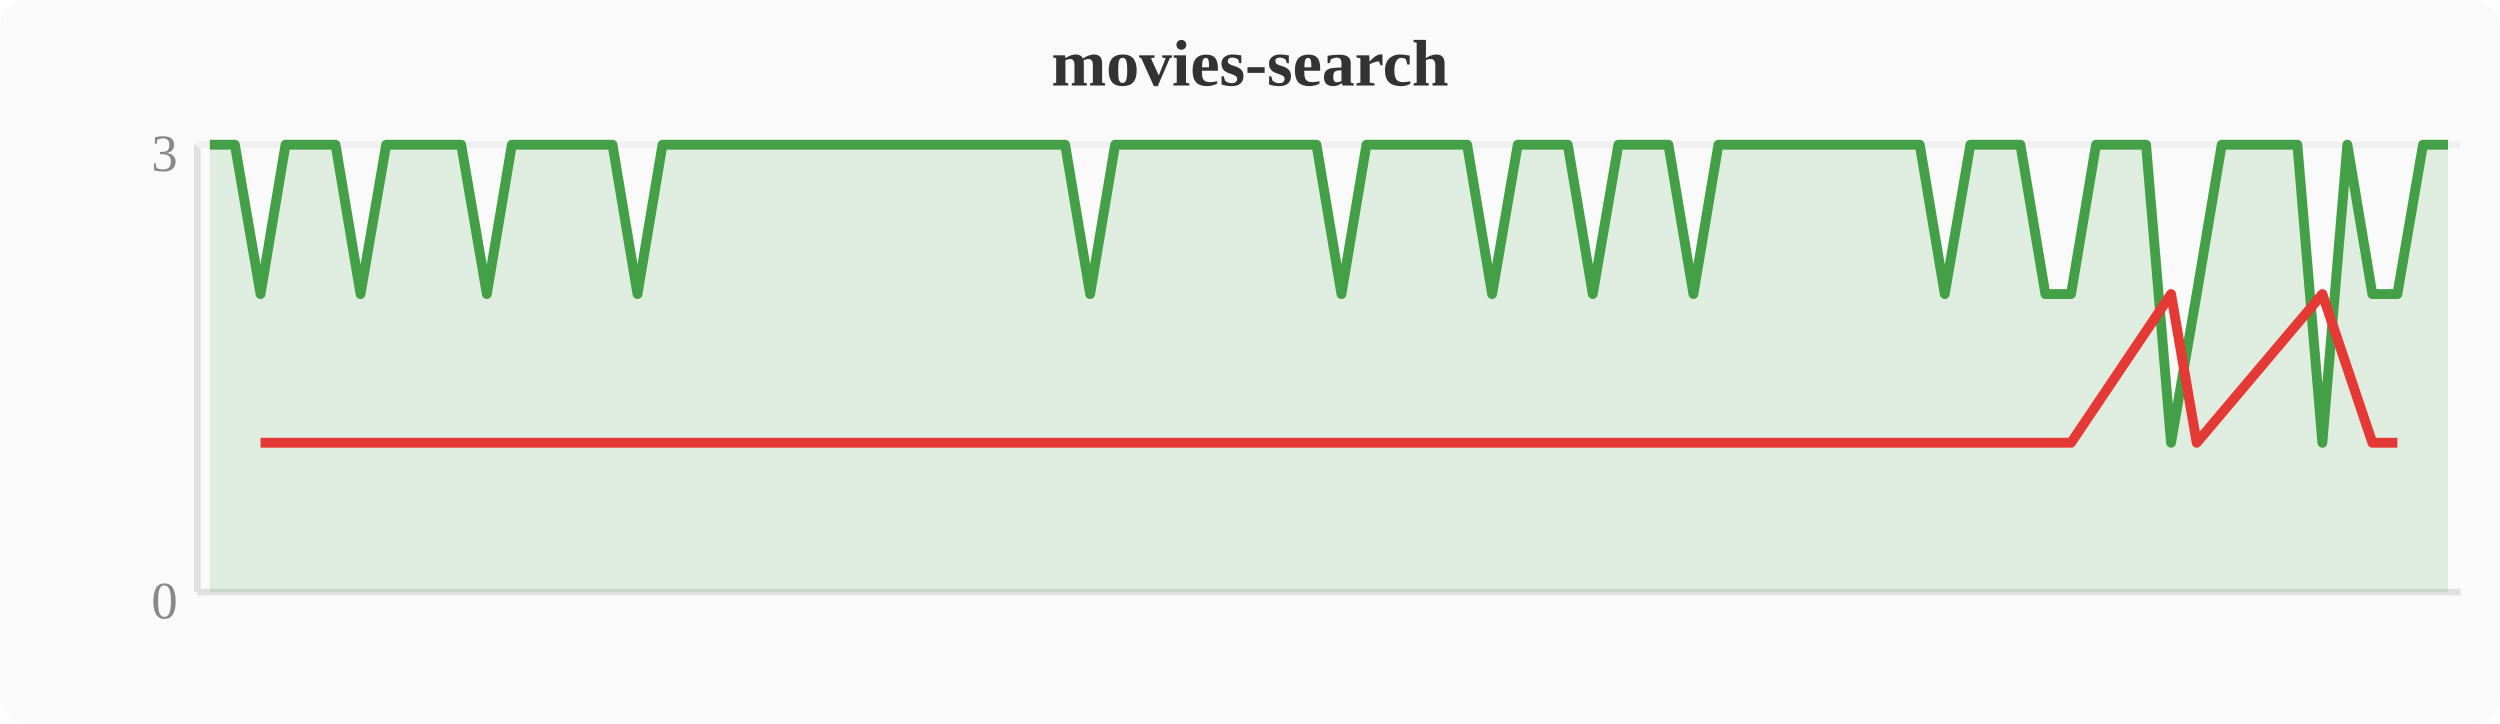
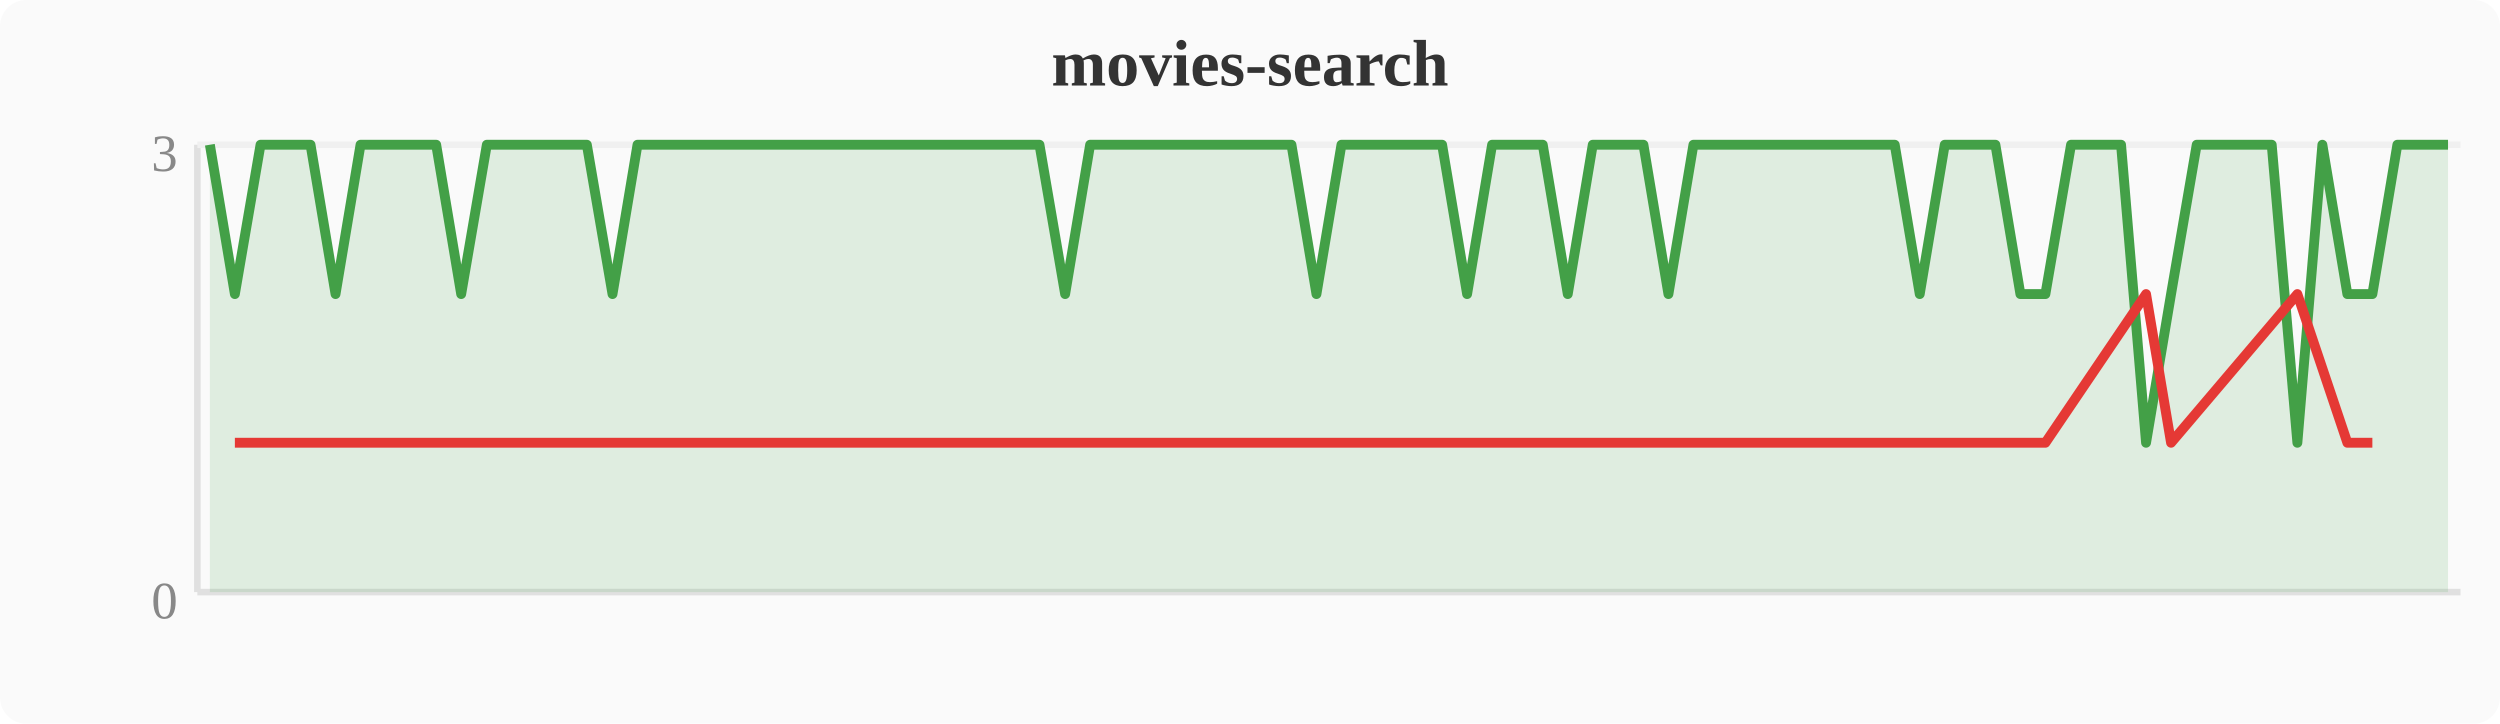
<svg xmlns="http://www.w3.org/2000/svg" width="380" height="110" viewBox="0 0 380 110">
  <rect width="380" height="110" fill="#fafafa" rx="4" />
  <text x="190" y="13" text-anchor="middle" font-size="10" font-weight="bold" fill="#333">movies-search</text>
  <line x1="30" y1="22" x2="30" y2="90" stroke="#e0e0e0" stroke-width="1" />
  <line x1="30" y1="90" x2="374" y2="90" stroke="#e0e0e0" stroke-width="1" />
  <line x1="30" y1="22" x2="374" y2="22" stroke="#f0f0f0" stroke-width="1" />
  <text x="27" y="94" text-anchor="end" font-size="8" fill="#888">0</text>
  <text x="27" y="26" text-anchor="end" font-size="8" fill="#888">3</text>
-   <polygon points="31.9,22.0 35.7,22.0 39.6,44.7 43.4,22.0 47.2,22.0 51.0,22.0 54.8,44.7 58.7,22.0 62.5,22.0 66.3,22.0 70.1,22.0 74.0,44.7 77.8,22.0 81.6,22.0 85.4,22.0 89.2,22.0 93.1,22.0 96.9,44.7 100.7,22.0 104.5,22.0 108.4,22.0 112.2,22.0 116.0,22.0 119.8,22.0 123.6,22.0 127.5,22.0 131.3,22.0 135.1,22.0 138.9,22.0 142.8,22.0 146.6,22.0 150.4,22.0 154.2,22.0 158.0,22.0 161.9,22.0 165.7,44.7 169.5,22.0 173.3,22.0 177.2,22.0 181.0,22.0 184.8,22.0 188.6,22.0 192.4,22.0 196.3,22.0 200.1,22.0 203.9,44.7 207.7,22.0 211.6,22.0 215.4,22.0 219.2,22.0 223.0,22.0 226.8,44.7 230.7,22.0 234.5,22.0 238.3,22.0 242.1,44.7 246.0,22.0 249.8,22.0 253.6,22.0 257.4,44.7 261.2,22.0 265.1,22.0 268.9,22.0 272.7,22.0 276.5,22.0 280.4,22.0 284.2,22.0 288.0,22.0 291.8,22.0 295.6,44.7 299.5,22.0 303.3,22.0 307.1,22.0 310.9,44.7 314.8,44.7 318.6,22.0 322.4,22.0 326.2,22.0 330.0,67.3 333.9,44.7 337.7,22.0 341.5,22.0 345.3,22.0 349.2,22.0 353.0,67.3 356.8,22.0 360.6,44.7 364.4,44.7 368.3,22.0 372.1,22.0 372.1,90 31.9,90" fill="#43a047" opacity="0.15" />
-   <polyline points="31.9,22.0 35.7,22.0 39.6,44.7 43.4,22.0 47.2,22.0 51.0,22.0 54.8,44.7 58.7,22.0 62.5,22.0 66.3,22.0 70.1,22.0 74.0,44.7 77.8,22.0 81.6,22.0 85.4,22.0 89.2,22.0 93.1,22.0 96.9,44.7 100.7,22.0 104.5,22.0 108.4,22.0 112.2,22.0 116.0,22.0 119.8,22.0 123.6,22.0 127.5,22.0 131.3,22.0 135.1,22.0 138.9,22.0 142.8,22.0 146.6,22.0 150.4,22.0 154.2,22.0 158.0,22.0 161.9,22.0 165.7,44.7 169.5,22.0 173.3,22.0 177.2,22.0 181.0,22.0 184.8,22.0 188.6,22.0 192.4,22.0 196.3,22.0 200.1,22.0 203.9,44.7 207.7,22.0 211.6,22.0 215.4,22.0 219.2,22.0 223.0,22.0 226.8,44.7 230.7,22.0 234.5,22.0 238.3,22.0 242.1,44.7 246.0,22.0 249.8,22.0 253.6,22.0 257.4,44.7 261.2,22.0 265.1,22.0 268.9,22.0 272.7,22.0 276.5,22.0 280.4,22.0 284.2,22.0 288.0,22.0 291.8,22.0 295.6,44.7 299.5,22.0 303.3,22.0 307.1,22.0 310.9,44.7 314.8,44.7 318.6,22.0 322.4,22.0 326.2,22.0 330.0,67.3 333.9,44.7 337.7,22.0 341.5,22.0 345.3,22.0 349.2,22.0 353.0,67.3 356.8,22.0 360.6,44.7 364.4,44.7 368.3,22.0 372.1,22.0" fill="none" stroke="#43a047" stroke-width="1.5" stroke-linejoin="round" />
-   <polyline points="39.6,67.3 54.8,67.3 74.0,67.3 96.9,67.3 165.7,67.3 203.9,67.3 226.8,67.3 242.1,67.3 257.4,67.3 295.6,67.3 310.9,67.3 314.8,67.3 330.0,44.7 333.9,67.3 353.0,44.7 360.6,67.3 364.4,67.3" fill="none" stroke="#e53935" stroke-width="1.5" stroke-linejoin="round" />
+   <polygon points="31.9,22.0 35.7,44.7 39.6,22.0 43.4,22.0 47.2,22.0 51.0,44.7 54.8,22.0 58.7,22.0 62.5,22.0 66.3,22.0 70.1,44.7 74.0,22.0 77.8,22.0 81.6,22.0 85.4,22.0 89.2,22.0 93.1,44.7 96.9,22.0 100.7,22.0 104.5,22.0 108.4,22.0 112.2,22.0 116.0,22.0 119.8,22.0 123.6,22.0 127.5,22.0 131.3,22.0 135.1,22.0 138.9,22.0 142.8,22.0 146.6,22.0 150.4,22.0 154.2,22.0 158.0,22.0 161.9,44.7 165.7,22.0 169.5,22.0 173.3,22.0 177.2,22.0 181.0,22.0 184.8,22.0 188.6,22.0 192.4,22.0 196.3,22.0 200.1,44.7 203.9,22.0 207.7,22.0 211.6,22.0 215.4,22.0 219.2,22.0 223.0,44.7 226.8,22.0 230.7,22.0 234.5,22.0 238.3,44.7 242.1,22.0 246.0,22.0 249.8,22.0 253.6,44.7 257.4,22.0 261.2,22.0 265.1,22.0 268.9,22.0 272.7,22.0 276.5,22.0 280.4,22.0 284.2,22.0 288.0,22.0 291.8,44.7 295.6,22.0 299.5,22.0 303.3,22.0 307.1,44.7 310.9,44.7 314.8,22.0 318.6,22.0 322.4,22.0 326.2,67.3 330.0,44.7 333.9,22.0 337.7,22.0 341.5,22.0 345.3,22.0 349.2,67.3 353.0,22.0 356.8,44.7 360.6,44.7 364.4,22.0 368.3,22.0 372.1,22.0 372.1,90 31.9,90" fill="#43a047" opacity="0.15" />
+   <polyline points="31.9,22.0 35.7,44.7 39.6,22.0 43.4,22.0 47.2,22.0 51.0,44.7 54.8,22.0 58.7,22.0 62.5,22.0 66.3,22.0 70.1,44.7 74.0,22.0 77.8,22.0 81.6,22.0 85.4,22.0 89.2,22.0 93.1,44.7 96.9,22.0 100.7,22.0 104.5,22.0 108.4,22.0 112.2,22.0 116.0,22.0 119.8,22.0 123.6,22.0 127.5,22.0 131.3,22.0 135.1,22.0 138.9,22.0 142.8,22.0 146.6,22.0 150.4,22.0 154.2,22.0 158.0,22.0 161.9,44.7 165.7,22.0 169.5,22.0 173.3,22.0 177.2,22.0 181.0,22.0 184.8,22.0 188.6,22.0 192.4,22.0 196.3,22.0 200.1,44.7 203.9,22.0 207.7,22.0 211.6,22.0 215.4,22.0 219.2,22.0 223.0,44.7 226.8,22.0 230.7,22.0 234.5,22.0 238.3,44.7 242.1,22.0 246.0,22.0 249.8,22.0 253.6,44.7 257.4,22.0 261.2,22.0 265.1,22.0 268.9,22.0 272.7,22.0 276.5,22.0 280.4,22.0 284.2,22.0 288.0,22.0 291.8,44.7 295.6,22.0 299.5,22.0 303.3,22.0 307.1,44.7 310.9,44.7 314.8,22.0 318.6,22.0 322.4,22.0 326.2,67.3 330.0,44.7 333.9,22.0 337.7,22.0 341.5,22.0 345.3,22.0 349.2,67.3 353.0,22.0 356.8,44.7 360.6,44.7 364.4,22.0 368.3,22.0 372.1,22.0" fill="none" stroke="#43a047" stroke-width="1.5" stroke-linejoin="round" />
+   <polyline points="35.7,67.3 51.0,67.3 70.1,67.3 93.1,67.3 161.9,67.3 200.1,67.3 223.0,67.3 238.3,67.3 253.6,67.3 291.8,67.3 307.1,67.3 310.9,67.3 326.2,44.7 330.0,67.3 349.2,44.7 356.8,67.3 360.6,67.3" fill="none" stroke="#e53935" stroke-width="1.5" stroke-linejoin="round" />
</svg>
